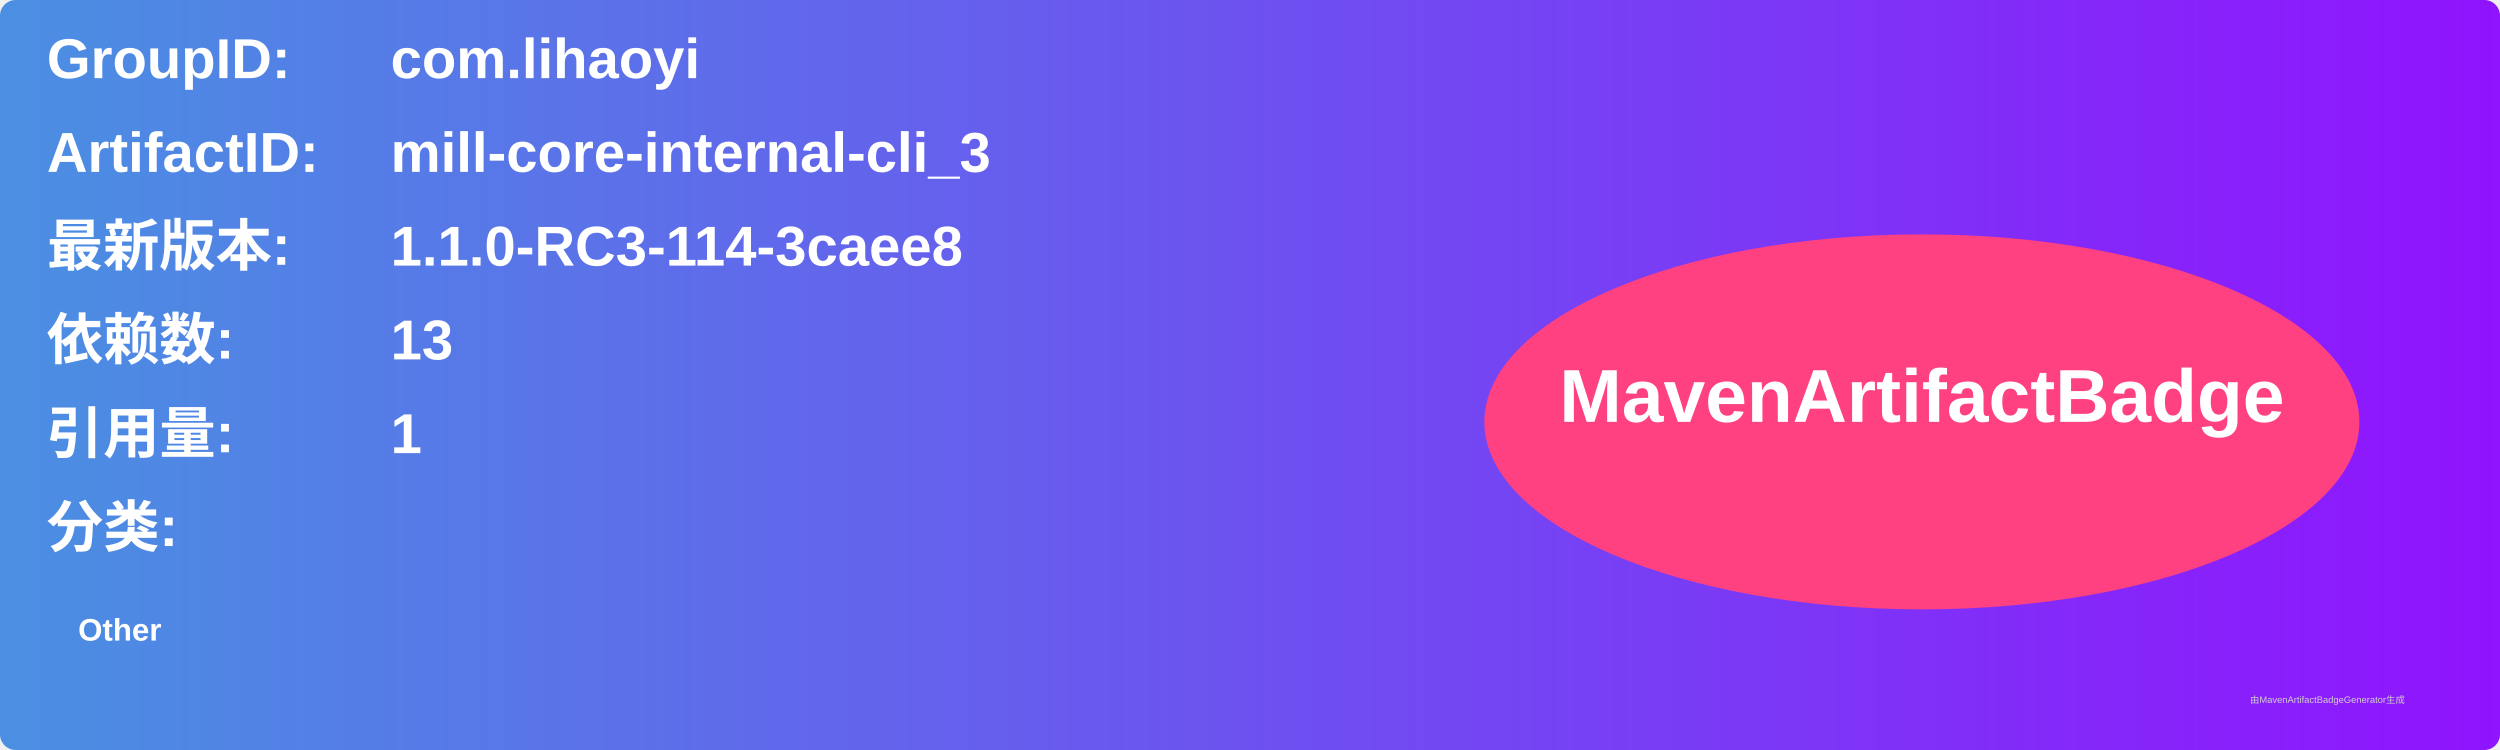
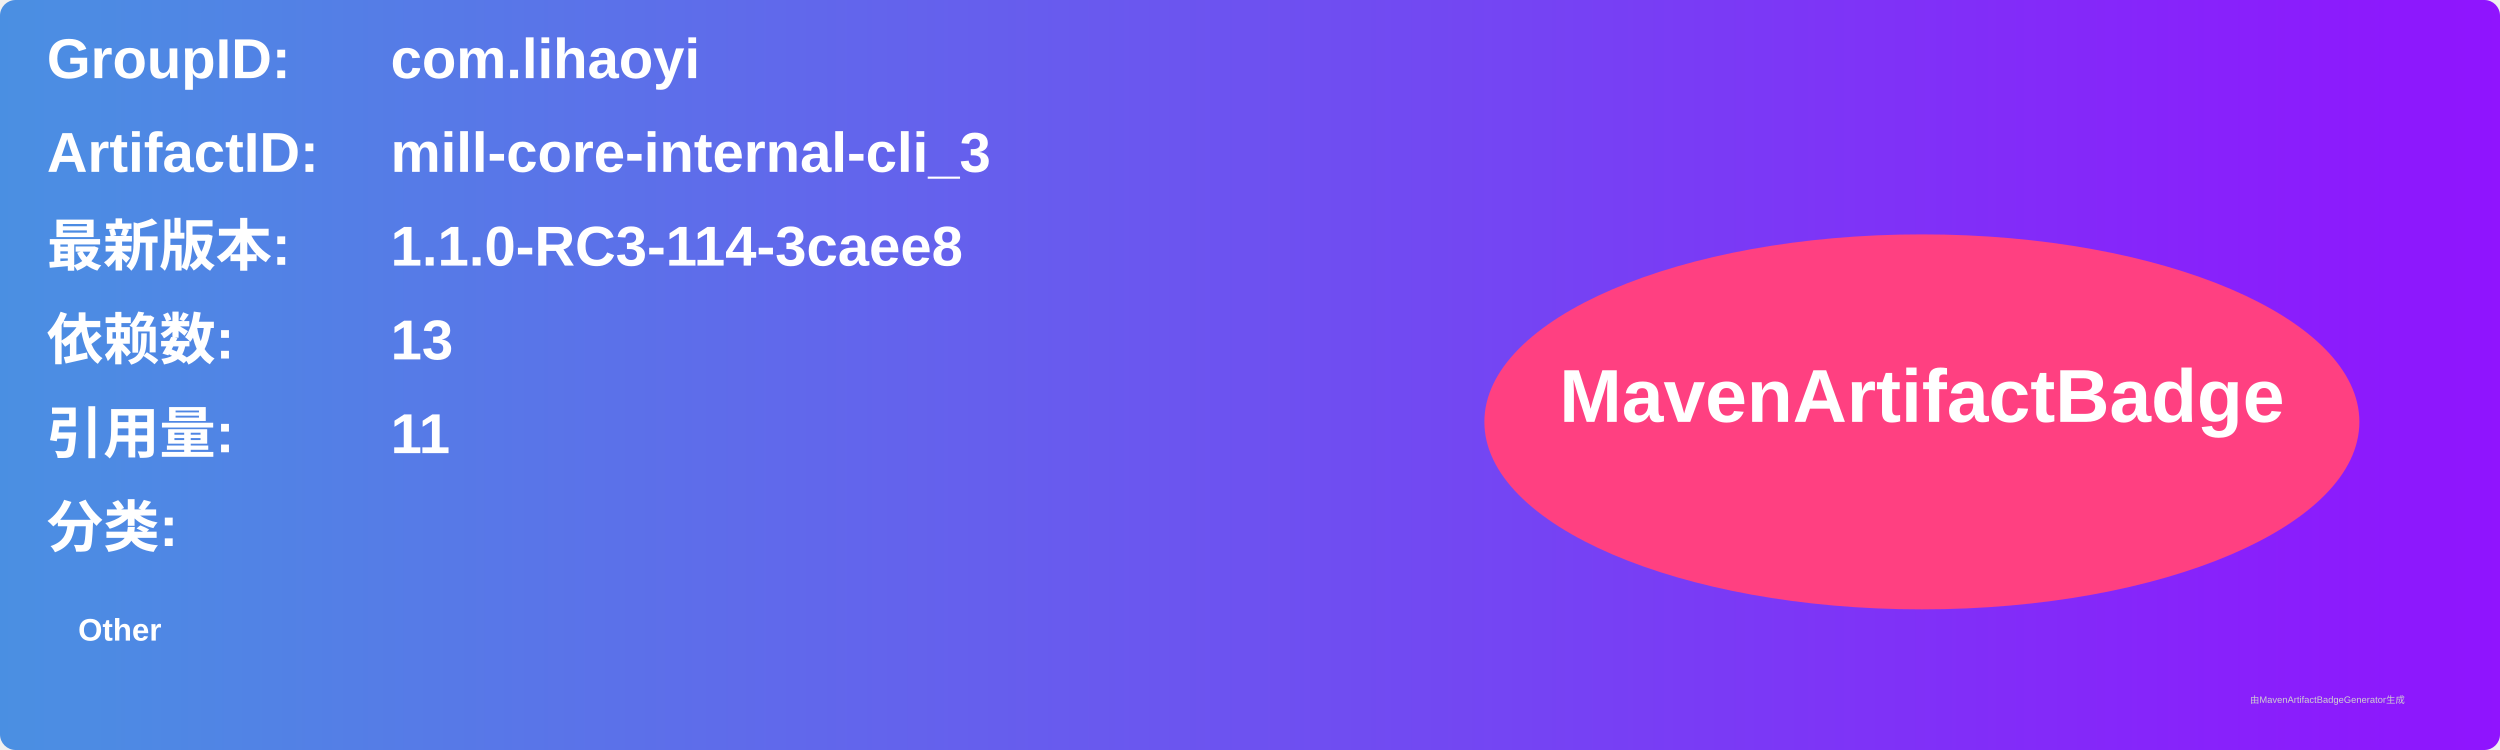
<svg xmlns="http://www.w3.org/2000/svg" width="800" height="240" viewBox="0 0 800 240">
  <linearGradient id="grad" x1="0%" y1="0%" x2="100%" y2="0%">
    <stop offset="0%" stop-color="#4a90e2" />
    <stop offset="100%" stop-color="#9013fe" />
  </linearGradient>
  <rect width="100%" height="100%" rx="5" ry="5" fill="url(#grad)" />
  <g transform="translate(15, 15)">
    <text x="0" y="10" font-family="Arial" font-size="18" fill="white" font-weight="bold" width="260">GroupID:</text>
    <text x="110" y="10" font-family="Arial" font-size="18" fill="white" font-weight="bold" width="460">com.lihaoyi</text>
    <text x="0" y="40" font-family="Arial" font-size="18" fill="white" font-weight="bold" width="260">ArtifactID:</text>
    <text x="110" y="40" font-family="Arial" font-size="18" fill="white" font-weight="bold" width="460">mill-core-internal-cli_3</text>
    <text x="0" y="70" font-family="Arial" font-size="18" fill="white" font-weight="bold">最新版本:</text>
    <text x="110" y="70" font-family="Arial" font-size="18" fill="white" font-weight="bold">
      <tspan font-weight="bold">1.1.0-RC3-114-3caee8</tspan>
    </text>
    <text x="0" y="100" font-family="Arial" font-size="18" fill="white" font-weight="bold">依赖数: </text>
    <text x="110" y="100" font-family="Arial" font-size="18" fill="white">
      <tspan font-weight="bold">13</tspan>
    </text>
    <text x="0" y="130" font-family="Arial" font-size="18" fill="white" font-weight="bold">引用量: </text>
    <text x="110" y="130" font-family="Arial" font-size="18" fill="white">
-       <tspan font-weight="bold">1</tspan>
+       <tspan font-weight="bold">11</tspan>
    </text>
    <text x="0" y="160" font-family="Arial" font-size="18" fill="white" font-weight="bold">分类:</text>
    <text x="10" y="190" font-family="Arial" font-size="10" fill="white">
      <tspan font-weight="bold">Other</tspan>
    </text>
    <ellipse cx="600" cy="120" rx="140" ry="60" fill="#ff4081" />
    <text x="600" y="120" text-anchor="middle" font-family="Arial" font-size="24" fill="white" font-weight="bold">MavenArtifactBadge</text>
  </g>
  <text x="720" y="225" font-family="Arial" font-size="3" fill="#d0d0d0">由MavenArtifactBadgeGenerator生成</text>
</svg>
